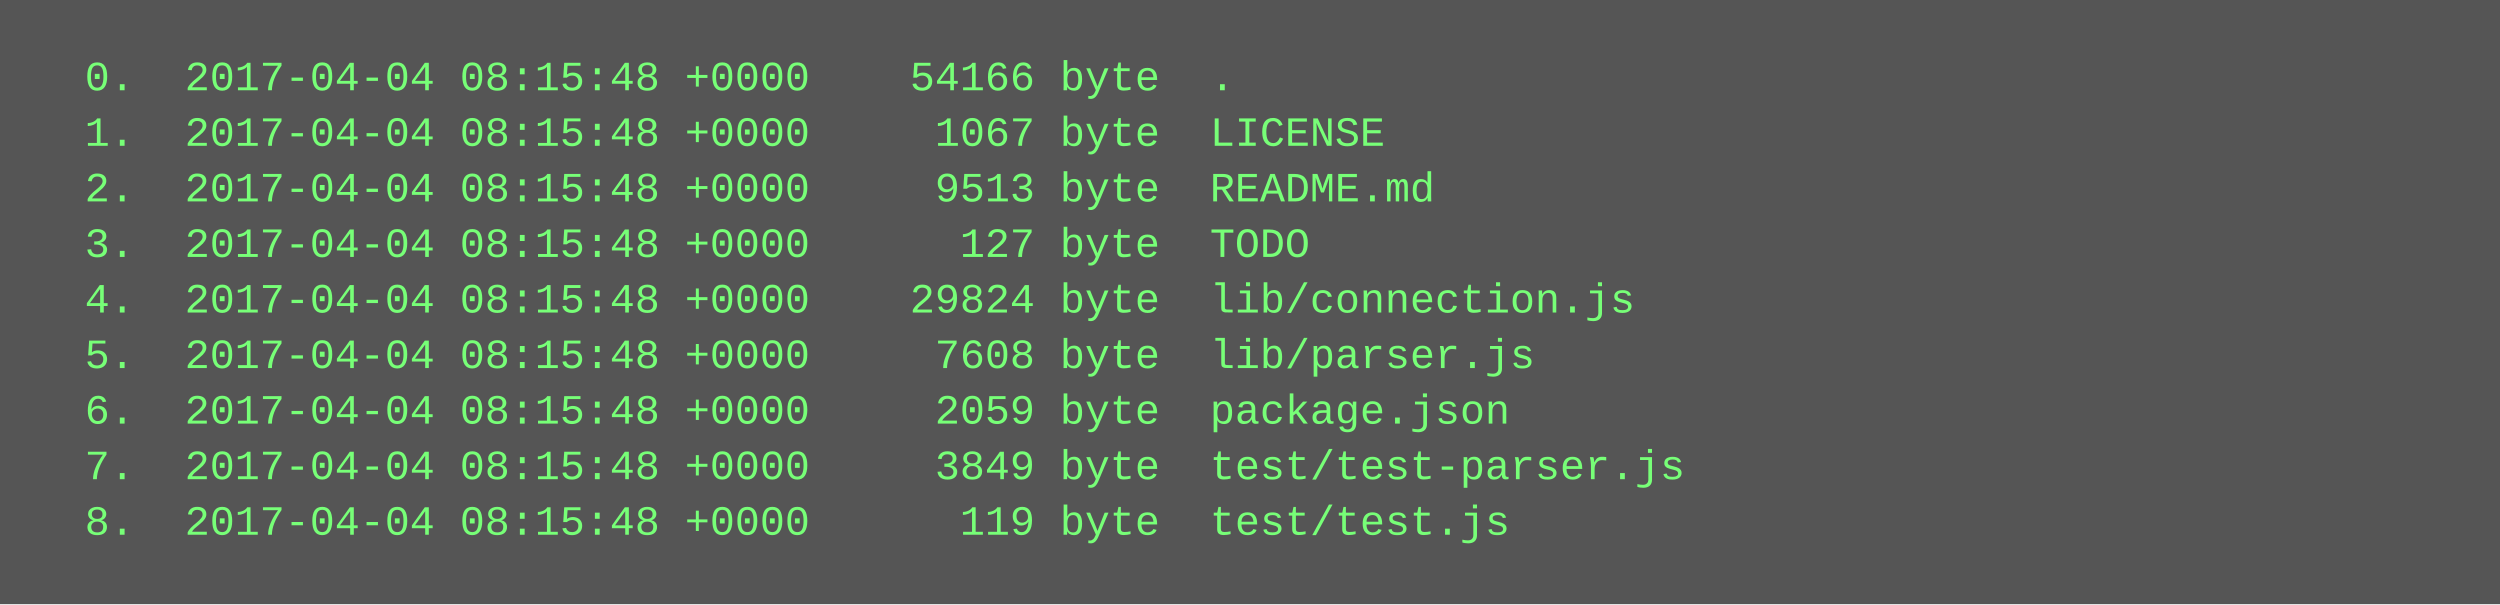
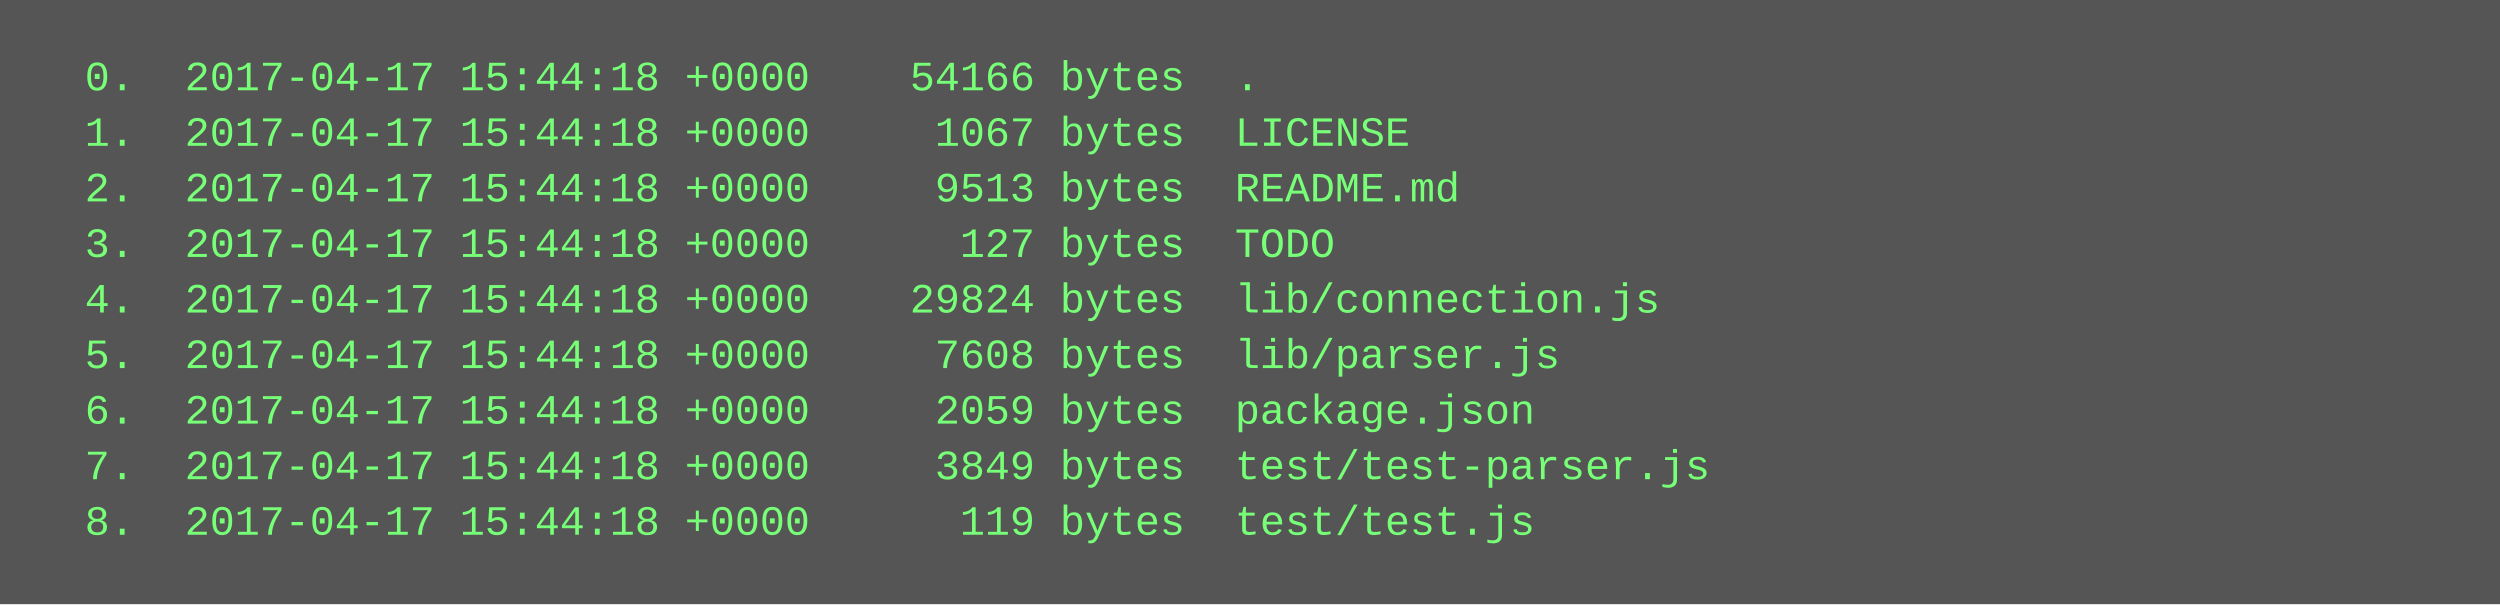
<svg xmlns="http://www.w3.org/2000/svg" height="174" width="720">
  <rect height="174" fill="#555" width="720" />
  <text fill="#7f7" font-family="Courier New" font-size="12" xml:space="preserve">
-     <tspan x="10" y="26">  0.  2017-04-04 08:15:48 +0000    54166 byte  .</tspan>
-     <tspan x="10" y="42">  1.  2017-04-04 08:15:48 +0000     1067 byte  LICENSE</tspan>
-     <tspan x="10" y="58">  2.  2017-04-04 08:15:48 +0000     9513 byte  README.md</tspan>
-     <tspan x="10" y="74">  3.  2017-04-04 08:15:48 +0000      127 byte  TODO</tspan>
-     <tspan x="10" y="90">  4.  2017-04-04 08:15:48 +0000    29824 byte  lib/connection.js</tspan>
-     <tspan x="10" y="106">  5.  2017-04-04 08:15:48 +0000     7608 byte  lib/parser.js</tspan>
-     <tspan x="10" y="122">  6.  2017-04-04 08:15:48 +0000     2059 byte  package.json</tspan>
-     <tspan x="10" y="138">  7.  2017-04-04 08:15:48 +0000     3849 byte  test/test-parser.js</tspan>
-     <tspan x="10" y="154">  8.  2017-04-04 08:15:48 +0000      119 byte  test/test.js</tspan>
+     <tspan x="10" y="26">  0.  2017-04-17 15:44:18 +0000    54166 bytes  .</tspan>
+     <tspan x="10" y="42">  1.  2017-04-17 15:44:18 +0000     1067 bytes  LICENSE</tspan>
+     <tspan x="10" y="58">  2.  2017-04-17 15:44:18 +0000     9513 bytes  README.md</tspan>
+     <tspan x="10" y="74">  3.  2017-04-17 15:44:18 +0000      127 bytes  TODO</tspan>
+     <tspan x="10" y="90">  4.  2017-04-17 15:44:18 +0000    29824 bytes  lib/connection.js</tspan>
+     <tspan x="10" y="106">  5.  2017-04-17 15:44:18 +0000     7608 bytes  lib/parser.js</tspan>
+     <tspan x="10" y="122">  6.  2017-04-17 15:44:18 +0000     2059 bytes  package.json</tspan>
+     <tspan x="10" y="138">  7.  2017-04-17 15:44:18 +0000     3849 bytes  test/test-parser.js</tspan>
+     <tspan x="10" y="154">  8.  2017-04-17 15:44:18 +0000      119 bytes  test/test.js</tspan>
  </text>
</svg>
